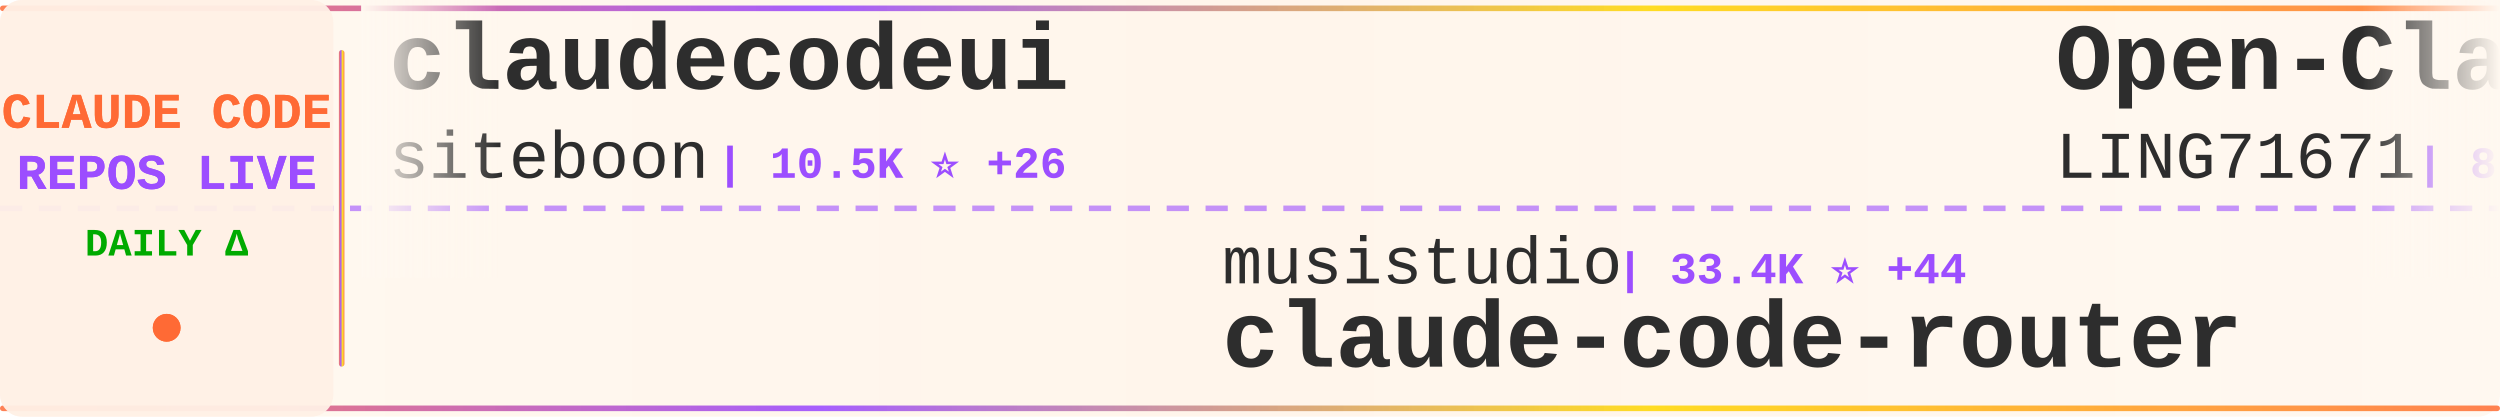
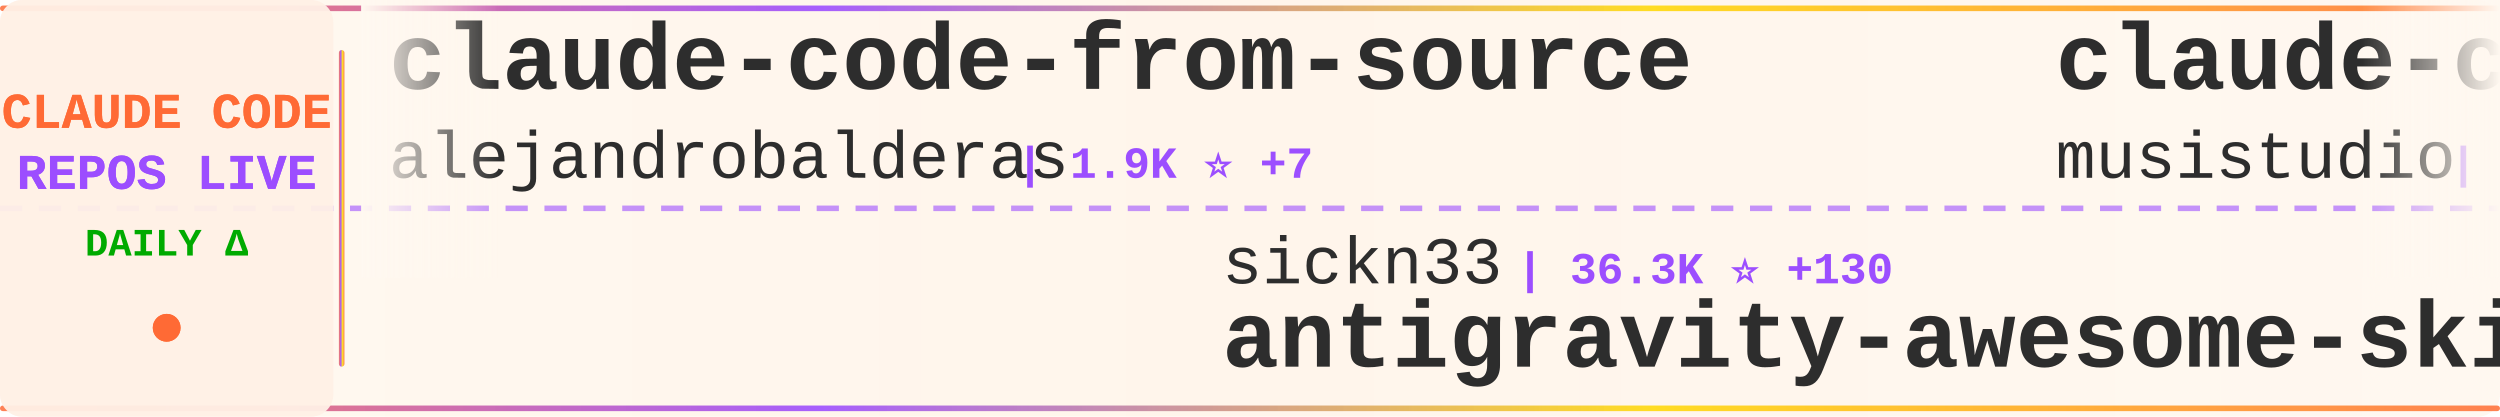
<svg xmlns="http://www.w3.org/2000/svg" width="900" height="150">
  <defs>
    <linearGradient id="tickerBg" x1="0%" y1="0%" x2="100%" y2="0%">
      <stop offset="0%" style="stop-color:#fff8f0;stop-opacity:0.98" />
      <stop offset="50%" style="stop-color:#fff5eb;stop-opacity:1" />
      <stop offset="100%" style="stop-color:#fff8f0;stop-opacity:0.98" />
    </linearGradient>
    <linearGradient id="borderGrad" x1="0%" y1="0%" x2="100%" y2="0%">
      <stop offset="0%" style="stop-color:#FF6B35;stop-opacity:0.85">
        <animate attributeName="stop-opacity" values="0.85;1;0.85" dur="2s" repeatCount="indefinite" />
      </stop>
      <stop offset="33%" style="stop-color:#9C4EFF;stop-opacity:0.9">
        <animate attributeName="stop-opacity" values="0.9;1;0.9" dur="2.2s" repeatCount="indefinite" />
      </stop>
      <stop offset="66%" style="stop-color:#FFD700;stop-opacity:0.85">
        <animate attributeName="stop-opacity" values="0.85;1;0.85" dur="1.8s" repeatCount="indefinite" />
      </stop>
      <stop offset="100%" style="stop-color:#FF6B35;stop-opacity:0.85">
        <animate attributeName="stop-opacity" values="0.85;1;0.85" dur="2s" repeatCount="indefinite" />
      </stop>
    </linearGradient>
    <filter id="textGlow">
      <feGaussianBlur stdDeviation="0.15" result="coloredBlur" />
      <feMerge>
        <feMergeNode in="coloredBlur" />
        <feMergeNode in="SourceGraphic" />
      </feMerge>
    </filter>
    <filter id="metricGlow">
      <feGaussianBlur stdDeviation="0.2" result="coloredBlur" />
      <feMerge>
        <feMergeNode in="coloredBlur" />
        <feMergeNode in="SourceGraphic" />
      </feMerge>
    </filter>
    <linearGradient id="leftFade" x1="0%" y1="0%" x2="100%" y2="0%">
      <stop offset="0%" style="stop-color:#fff8f0;stop-opacity:1" />
      <stop offset="100%" style="stop-color:#fff8f0;stop-opacity:0" />
    </linearGradient>
    <linearGradient id="rightFade" x1="0%" y1="0%" x2="100%" y2="0%">
      <stop offset="0%" style="stop-color:#fff8f0;stop-opacity:0" />
      <stop offset="100%" style="stop-color:#fff8f0;stop-opacity:1" />
    </linearGradient>
  </defs>
  <rect width="900" height="150" fill="url(#tickerBg)" rx="8" />
  <rect x="0" y="2" width="900" height="2" fill="url(#borderGrad)" rx="1" />
  <rect x="0" y="146" width="900" height="2" fill="url(#borderGrad)" rx="1" />
  <line x1="0" y1="75" x2="900" y2="75" stroke="#9C4EFF" stroke-width="2" stroke-dasharray="8 6" opacity="0.6" />
  <rect x="0" y="0" width="120" height="150" fill="#fff0e6" opacity="0.95" rx="8" />
  <text x="60" y="46" font-family="'Courier New', monospace" font-size="18" font-weight="bold" fill="#FF6B35" text-anchor="middle" filter="url(#textGlow)">
    CLAUDE CODE
  </text>
  <text x="60" y="68" font-family="'Courier New', monospace" font-size="18" font-weight="bold" fill="#9C4EFF" text-anchor="middle" filter="url(#textGlow)">
    REPOS LIVE
  </text>
  <text x="60" y="92" font-family="'Courier New', monospace" font-size="14" font-weight="bold" fill="#00aa00" text-anchor="middle">
    DAILY Δ
  </text>
  <circle cx="60" cy="118" r="5" fill="#FF6B35" filter="url(#metricGlow)">
    <animate attributeName="r" values="4;6;4" dur="1.5s" repeatCount="indefinite" />
    <animate attributeName="opacity" values="0.6;1;0.6" dur="1.5s" repeatCount="indefinite" />
  </circle>
  <rect x="122" y="18" width="2" height="114" fill="url(#borderGrad)" rx="1" />
  <clipPath id="tickerClip">
    <rect x="130" y="0" width="770" height="150" />
  </clipPath>
  <g clip-path="url(#tickerClip)">
    <g id="tickerItems">
      <animateTransform attributeName="transform" attributeType="XML" type="translate" from="0 0" to="-3000 0" dur="54s" repeatCount="indefinite" />
      <g transform="translate(0, 0)">
-         <text x="140" y="32" font-family="'Courier New', monospace" font-size="34" font-weight="bold" fill="#2d2d2d">claudecodeui</text>
-         <text x="140" y="64" font-family="'Courier New', monospace" font-size="24" font-weight="normal" fill="#2d2d2d" opacity="1.0">siteboon</text>
-         <text x="258" y="64" font-family="'Courier New', monospace" font-size="16" font-weight="bold" fill="#9C4EFF"> | 10.5K ⭐ +26</text>
+         <text x="140" y="32" font-family="'Courier New', monospace" font-size="34" font-weight="bold" fill="#2d2d2d">claude-code-from-source</text>
+         <text x="140" y="64" font-family="'Courier New', monospace" font-size="24" font-weight="normal" fill="#2d2d2d" opacity="1.0">alejandrobalderas</text>
+         <text x="366" y="64" font-family="'Courier New', monospace" font-size="16" font-weight="bold" fill="#9C4EFF"> | 1.9K ⭐ +7</text>
      </g>
      <g transform="translate(300, 0)">
-         <text x="140" y="102" font-family="'Courier New', monospace" font-size="24" font-weight="normal" fill="#2d2d2d" opacity="1.0">musistudio</text>
-         <text x="282" y="102" font-family="'Courier New', monospace" font-size="16" font-weight="bold" fill="#9C4EFF"> | 33.4K ⭐ +44</text>
-         <text x="140" y="132" font-family="'Courier New', monospace" font-size="34" font-weight="bold" fill="#2d2d2d">claude-code-router</text>
+         <text x="140" y="102" font-family="'Courier New', monospace" font-size="24" font-weight="normal" fill="#2d2d2d" opacity="1.0">sickn33</text>
+         <text x="246" y="102" font-family="'Courier New', monospace" font-size="16" font-weight="bold" fill="#9C4EFF"> | 36.3K ⭐ +130</text>
+         <text x="140" y="132" font-family="'Courier New', monospace" font-size="34" font-weight="bold" fill="#2d2d2d">antigravity-awesome-skil...</text>
      </g>
      <g transform="translate(600, 0)">
-         <text x="140" y="32" font-family="'Courier New', monospace" font-size="34" font-weight="bold" fill="#2d2d2d">Open-ClaudeCode</text>
-         <text x="140" y="64" font-family="'Courier New', monospace" font-size="24" font-weight="normal" fill="#2d2d2d" opacity="1.0">LING71671</text>
-         <text x="270" y="64" font-family="'Courier New', monospace" font-size="16" font-weight="bold" fill="#9C4EFF"> | 806 ⭐ +4</text>
+         <text x="140" y="32" font-family="'Courier New', monospace" font-size="34" font-weight="bold" fill="#2d2d2d">claude-code-router</text>
+         <text x="140" y="64" font-family="'Courier New', monospace" font-size="24" font-weight="normal" fill="#2d2d2d" opacity="1.0">musistudio</text>
+         <text x="282" y="64" font-family="'Courier New', monospace" font-size="16" font-weight="bold" fill="#9C4EFF"> | 33.4K ⭐ +47</text>
      </g>
      <g transform="translate(900, 0)">
-         <text x="140" y="102" font-family="'Courier New', monospace" font-size="24" font-weight="normal" fill="#2d2d2d" opacity="1.0">ghuntley</text>
-         <text x="258" y="102" font-family="'Courier New', monospace" font-size="16" font-weight="bold" fill="#9C4EFF"> | 974 ⭐</text>
-         <text x="140" y="132" font-family="'Courier New', monospace" font-size="34" font-weight="bold" fill="#2d2d2d">claude-code-source-code-...</text>
+         <text x="140" y="102" font-family="'Courier New', monospace" font-size="24" font-weight="normal" fill="#2d2d2d" opacity="1.0">AICoderTudou</text>
+         <text x="306" y="102" font-family="'Courier New', monospace" font-size="16" font-weight="bold" fill="#9C4EFF"> | 497 ⭐ +1</text>
+         <text x="140" y="132" font-family="'Courier New', monospace" font-size="34" font-weight="bold" fill="#2d2d2d">claude-code-tudou</text>
      </g>
      <g transform="translate(1200, 0)">
-         <text x="140" y="32" font-family="'Courier New', monospace" font-size="34" font-weight="bold" fill="#2d2d2d">claude-code-book</text>
-         <text x="140" y="64" font-family="'Courier New', monospace" font-size="24" font-weight="normal" fill="#2d2d2d" opacity="1.0">lintsinghua</text>
-         <text x="294" y="64" font-family="'Courier New', monospace" font-size="16" font-weight="bold" fill="#9C4EFF"> | 3.1K ⭐ +8</text>
+         <text x="140" y="32" font-family="'Courier New', monospace" font-size="34" font-weight="bold" fill="#2d2d2d">sc-claude-code-files</text>
+         <text x="140" y="64" font-family="'Courier New', monospace" font-size="24" font-weight="normal" fill="#2d2d2d" opacity="1.0">https-deeplearning-ai</text>
+         <text x="414" y="64" font-family="'Courier New', monospace" font-size="16" font-weight="bold" fill="#9C4EFF"> | 504 ⭐ +2</text>
      </g>
      <g transform="translate(1500, 0)">
-         <text x="140" y="102" font-family="'Courier New', monospace" font-size="24" font-weight="normal" fill="#2d2d2d" opacity="1.0">Maciek-roboblog</text>
-         <text x="342" y="102" font-family="'Courier New', monospace" font-size="16" font-weight="bold" fill="#9C4EFF"> | 7.9K ⭐ +8</text>
-         <text x="140" y="132" font-family="'Courier New', monospace" font-size="34" font-weight="bold" fill="#2d2d2d">Claude-Code-Usage-Monito...</text>
+         <text x="140" y="102" font-family="'Courier New', monospace" font-size="24" font-weight="normal" fill="#2d2d2d" opacity="1.0">luongnv89</text>
+         <text x="270" y="102" font-family="'Courier New', monospace" font-size="16" font-weight="bold" fill="#9C4EFF"> | 31.0K ⭐ +146</text>
+         <text x="140" y="132" font-family="'Courier New', monospace" font-size="34" font-weight="bold" fill="#2d2d2d">claude-howto</text>
      </g>
      <g transform="translate(1800, 0)">
-         <text x="140" y="32" font-family="'Courier New', monospace" font-size="34" font-weight="bold" fill="#2d2d2d">Claude-Code-Game-Studios</text>
-         <text x="140" y="64" font-family="'Courier New', monospace" font-size="24" font-weight="normal" fill="#2d2d2d" opacity="1.0">Donchitos</text>
-         <text x="270" y="64" font-family="'Courier New', monospace" font-size="16" font-weight="bold" fill="#9C4EFF"> | 17.1K ⭐ +106</text>
+         <text x="140" y="32" font-family="'Courier New', monospace" font-size="34" font-weight="bold" fill="#2d2d2d">Claude-Code-x-OpenClaw-G...</text>
+         <text x="140" y="64" font-family="'Courier New', monospace" font-size="24" font-weight="normal" fill="#2d2d2d" opacity="1.0">KimYx0207</text>
+         <text x="270" y="64" font-family="'Courier New', monospace" font-size="16" font-weight="bold" fill="#9C4EFF"> | 3.6K ⭐ +8</text>
      </g>
      <g transform="translate(2100, 0)">
-         <text x="140" y="102" font-family="'Courier New', monospace" font-size="24" font-weight="normal" fill="#2d2d2d" opacity="1.0">ykdojo</text>
-         <text x="234" y="102" font-family="'Courier New', monospace" font-size="16" font-weight="bold" fill="#9C4EFF"> | 8.1K ⭐ +13</text>
-         <text x="140" y="132" font-family="'Courier New', monospace" font-size="34" font-weight="bold" fill="#2d2d2d">claude-code-tips</text>
+         <text x="140" y="102" font-family="'Courier New', monospace" font-size="24" font-weight="normal" fill="#2d2d2d" opacity="1.0">fazxes</text>
+         <text x="234" y="102" font-family="'Courier New', monospace" font-size="16" font-weight="bold" fill="#9C4EFF"> | 212 ⭐</text>
+         <text x="140" y="132" font-family="'Courier New', monospace" font-size="34" font-weight="bold" fill="#2d2d2d">Claude-code</text>
      </g>
      <g transform="translate(2400, 0)">
+         <text x="140" y="32" font-family="'Courier New', monospace" font-size="34" font-weight="bold" fill="#2d2d2d">claude-code-source-code-...</text>
+         <text x="140" y="64" font-family="'Courier New', monospace" font-size="24" font-weight="normal" fill="#2d2d2d" opacity="1.0">ghuntley</text>
+         <text x="258" y="64" font-family="'Courier New', monospace" font-size="16" font-weight="bold" fill="#9C4EFF"> | 974 ⭐</text>
+       </g>
+       <g transform="translate(2700, 0)">
+         <text x="140" y="102" font-family="'Courier New', monospace" font-size="24" font-weight="normal" fill="#2d2d2d" opacity="1.0">anthropics</text>
+         <text x="282" y="102" font-family="'Courier New', monospace" font-size="16" font-weight="bold" fill="#9C4EFF"> | 7.4K ⭐ +13</text>
+         <text x="140" y="132" font-family="'Courier New', monospace" font-size="34" font-weight="bold" fill="#2d2d2d">claude-code-action</text>
+       </g>
+       <g transform="translate(3000, 0)">
        <text x="140" y="32" font-family="'Courier New', monospace" font-size="34" font-weight="bold" fill="#2d2d2d">claude-code-from-source</text>
        <text x="140" y="64" font-family="'Courier New', monospace" font-size="24" font-weight="normal" fill="#2d2d2d" opacity="1.0">alejandrobalderas</text>
-         <text x="366" y="64" font-family="'Courier New', monospace" font-size="16" font-weight="bold" fill="#9C4EFF"> | 1.9K ⭐ +6</text>
-       </g>
-       <g transform="translate(2700, 0)">
-         <text x="140" y="102" font-family="'Courier New', monospace" font-size="24" font-weight="normal" fill="#2d2d2d" opacity="1.0">darcyegb</text>
-         <text x="258" y="102" font-family="'Courier New', monospace" font-size="16" font-weight="bold" fill="#9C4EFF"> | 680 ⭐ +2</text>
-         <text x="140" y="132" font-family="'Courier New', monospace" font-size="34" font-weight="bold" fill="#2d2d2d">ClaudeCodeAgents</text>
-       </g>
-       <g transform="translate(3000, 0)">
-         <text x="140" y="32" font-family="'Courier New', monospace" font-size="34" font-weight="bold" fill="#2d2d2d">claudecodeui</text>
-         <text x="140" y="64" font-family="'Courier New', monospace" font-size="24" font-weight="normal" fill="#2d2d2d" opacity="1.0">siteboon</text>
-         <text x="258" y="64" font-family="'Courier New', monospace" font-size="16" font-weight="bold" fill="#9C4EFF"> | 10.5K ⭐ +26</text>
+         <text x="366" y="64" font-family="'Courier New', monospace" font-size="16" font-weight="bold" fill="#9C4EFF"> | 1.9K ⭐ +7</text>
      </g>
      <g transform="translate(3300, 0)">
-         <text x="140" y="102" font-family="'Courier New', monospace" font-size="24" font-weight="normal" fill="#2d2d2d" opacity="1.0">musistudio</text>
-         <text x="282" y="102" font-family="'Courier New', monospace" font-size="16" font-weight="bold" fill="#9C4EFF"> | 33.4K ⭐ +44</text>
-         <text x="140" y="132" font-family="'Courier New', monospace" font-size="34" font-weight="bold" fill="#2d2d2d">claude-code-router</text>
+         <text x="140" y="102" font-family="'Courier New', monospace" font-size="24" font-weight="normal" fill="#2d2d2d" opacity="1.0">sickn33</text>
+         <text x="246" y="102" font-family="'Courier New', monospace" font-size="16" font-weight="bold" fill="#9C4EFF"> | 36.3K ⭐ +130</text>
+         <text x="140" y="132" font-family="'Courier New', monospace" font-size="34" font-weight="bold" fill="#2d2d2d">antigravity-awesome-skil...</text>
      </g>
      <g transform="translate(3600, 0)">
-         <text x="140" y="32" font-family="'Courier New', monospace" font-size="34" font-weight="bold" fill="#2d2d2d">Open-ClaudeCode</text>
-         <text x="140" y="64" font-family="'Courier New', monospace" font-size="24" font-weight="normal" fill="#2d2d2d" opacity="1.0">LING71671</text>
-         <text x="270" y="64" font-family="'Courier New', monospace" font-size="16" font-weight="bold" fill="#9C4EFF"> | 806 ⭐ +4</text>
+         <text x="140" y="32" font-family="'Courier New', monospace" font-size="34" font-weight="bold" fill="#2d2d2d">claude-code-router</text>
+         <text x="140" y="64" font-family="'Courier New', monospace" font-size="24" font-weight="normal" fill="#2d2d2d" opacity="1.0">musistudio</text>
+         <text x="282" y="64" font-family="'Courier New', monospace" font-size="16" font-weight="bold" fill="#9C4EFF"> | 33.4K ⭐ +47</text>
      </g>
      <g transform="translate(3900, 0)">
-         <text x="140" y="102" font-family="'Courier New', monospace" font-size="24" font-weight="normal" fill="#2d2d2d" opacity="1.0">ghuntley</text>
-         <text x="258" y="102" font-family="'Courier New', monospace" font-size="16" font-weight="bold" fill="#9C4EFF"> | 974 ⭐</text>
-         <text x="140" y="132" font-family="'Courier New', monospace" font-size="34" font-weight="bold" fill="#2d2d2d">claude-code-source-code-...</text>
+         <text x="140" y="102" font-family="'Courier New', monospace" font-size="24" font-weight="normal" fill="#2d2d2d" opacity="1.0">AICoderTudou</text>
+         <text x="306" y="102" font-family="'Courier New', monospace" font-size="16" font-weight="bold" fill="#9C4EFF"> | 497 ⭐ +1</text>
+         <text x="140" y="132" font-family="'Courier New', monospace" font-size="34" font-weight="bold" fill="#2d2d2d">claude-code-tudou</text>
      </g>
    </g>
  </g>
  <rect x="130" y="0" width="50" height="100" fill="url(#leftFade)" />
  <rect x="850" y="0" width="50" height="100" fill="url(#rightFade)" />
</svg>
